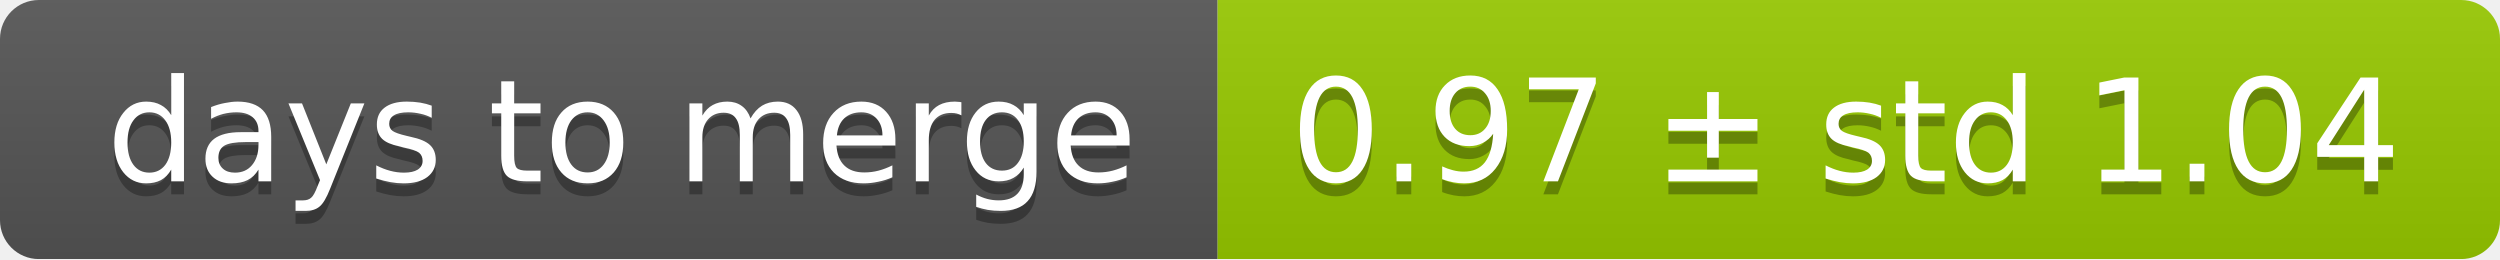
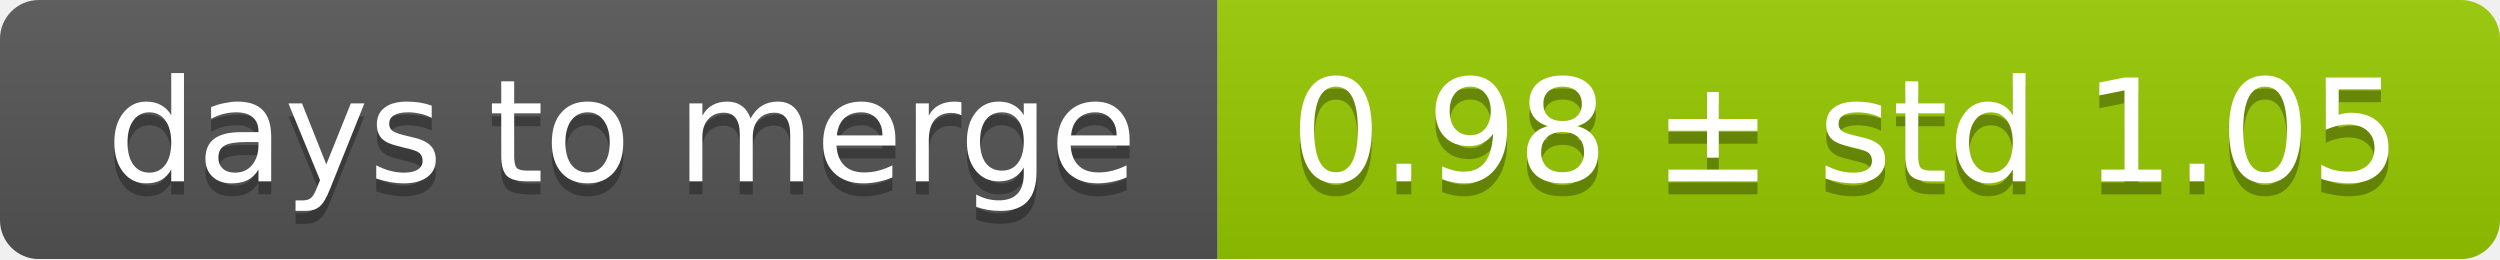
<svg xmlns="http://www.w3.org/2000/svg" width="193" height="20">
  <linearGradient id="smooth" x2="0" y2="100%">
    <stop offset="0" stop-color="#bbb" stop-opacity=".1" />
    <stop offset="1" stop-opacity=".1" />
  </linearGradient>
  <mask id="round">
    <rect width="193" height="20" rx="3" fill="#fff" />
  </mask>
  <g mask="url(#round)">
    <rect width="94" height="20" fill="#555" />
    <rect x="94" width="99" height="20" fill="#97ca00" />
    <rect width="193" height="20" fill="url(#smooth)" />
  </g>
  <g fill="#fff" text-anchor="middle" font-family="DejaVu Sans,Verdana,Geneva,sans-serif" font-size="11">
    <text x="48" y="15" fill="#010101" fill-opacity=".3">days to merge</text>
    <text x="48" y="14">days to merge</text>
-     <text x="142.5" y="15" fill="#010101" fill-opacity=".3">0.97 ± std 1.04</text>
-     <text x="142.5" y="14">0.97 ± std 1.04</text>
+     <text x="142.5" y="15" fill="#010101" fill-opacity=".3">0.98 ± std 1.05</text>
+     <text x="142.5" y="14">0.98 ± std 1.05</text>
  </g>
</svg>
